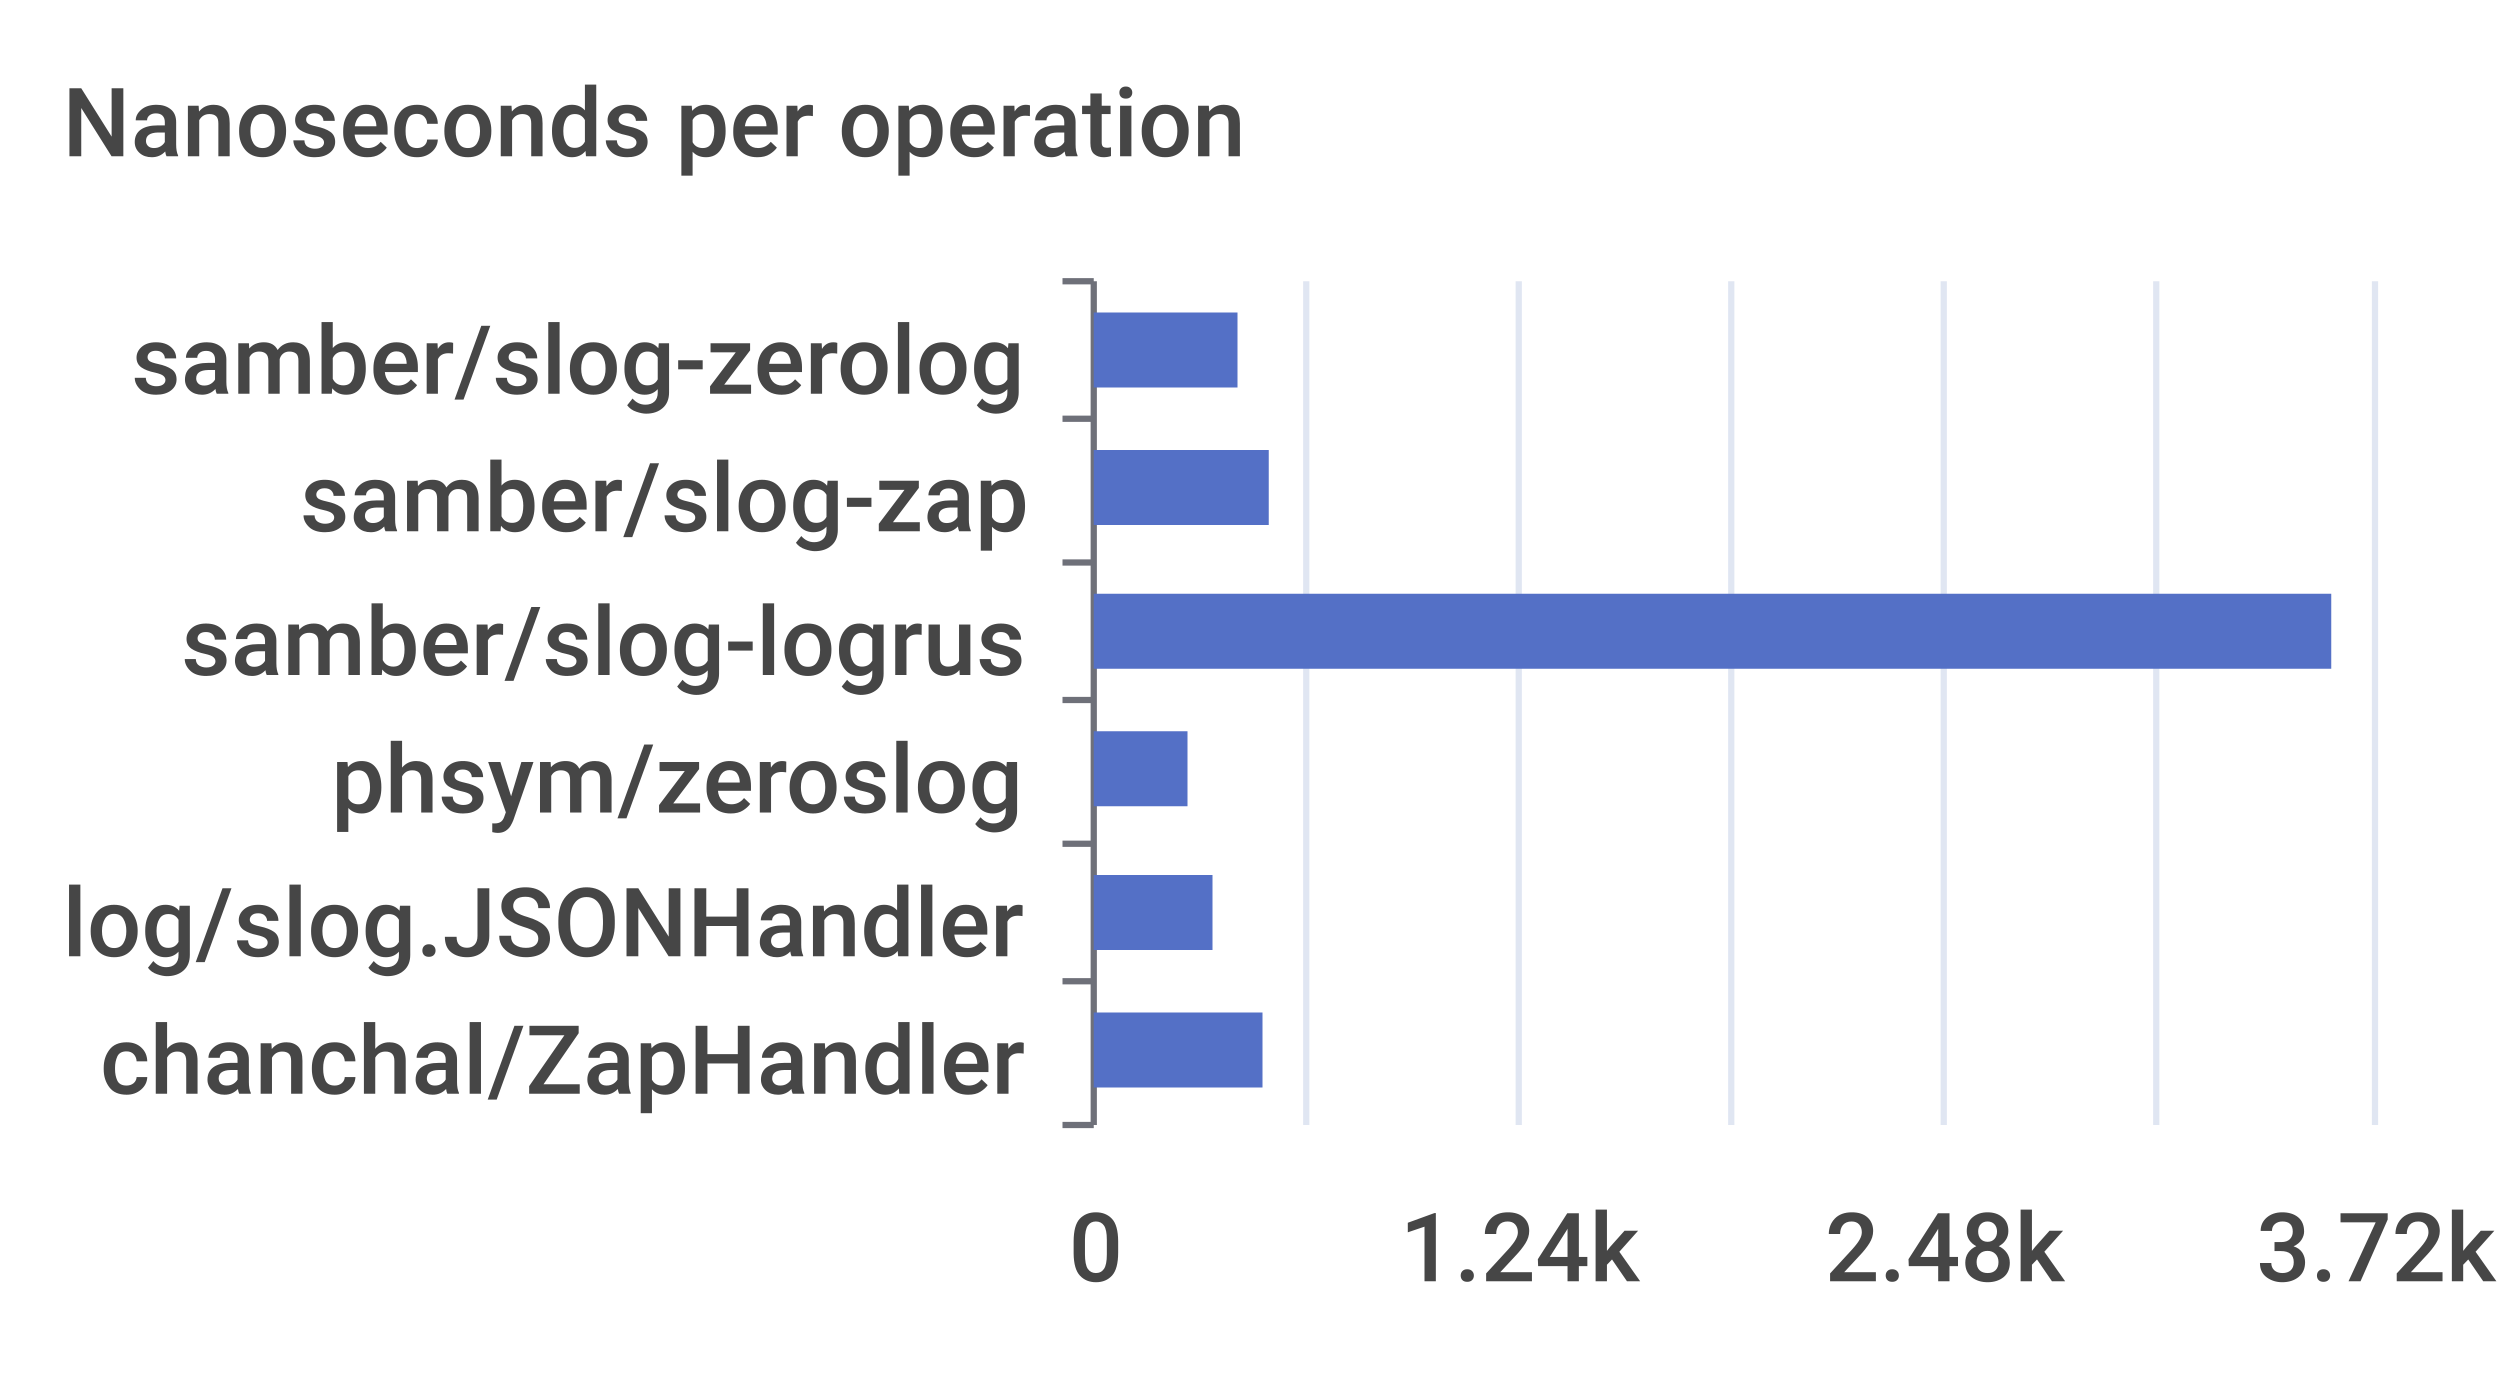
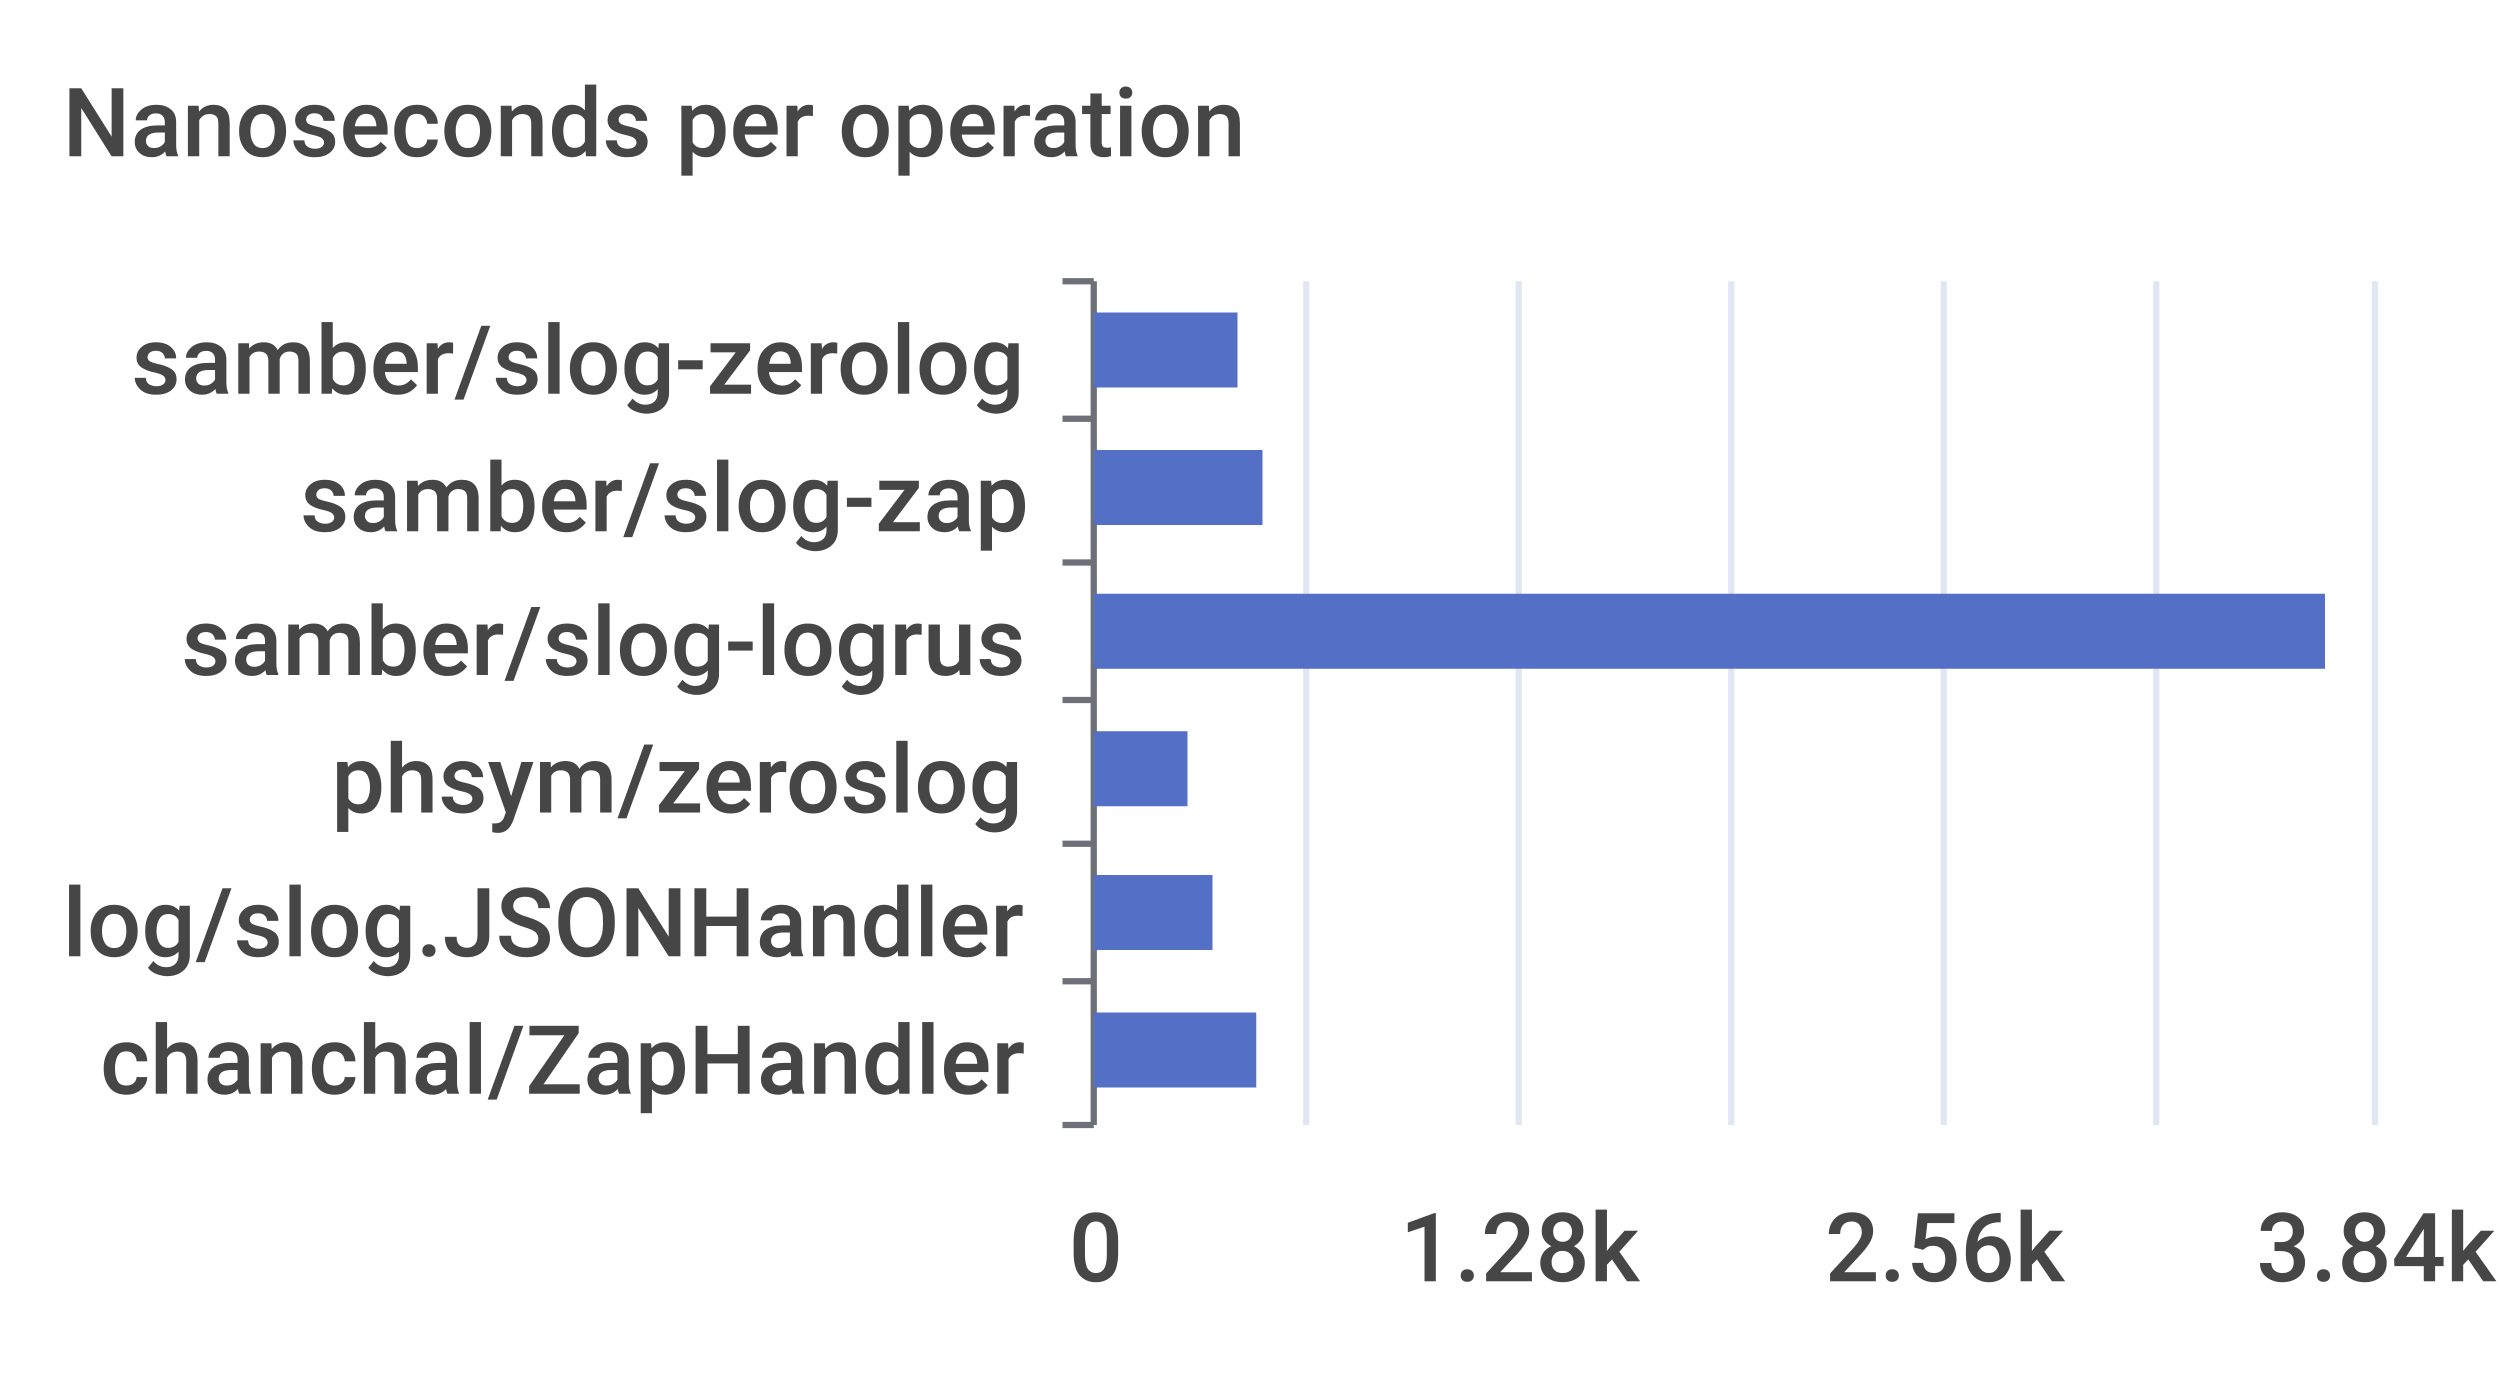
<svg xmlns="http://www.w3.org/2000/svg" width="400" height="220">\n<path d="M 0 0 L 400 0 L 400 220 L 0 220 L 0 0" style="stroke-width:0;stroke:none;fill:rgba(255,255,255,1.0)" />
  <text x="10" y="25" style="stroke-width:0;stroke:none;fill:rgba(70,70,70,1.0);font-size:15.3px;font-family:'Roboto Medium',sans-serif">Nanoseconds per operation</text>
  <path d="M 170 45 L 175 45" style="stroke-width:1;stroke:rgba(110,112,121,1.0);fill:none" />
  <path d="M 170 67 L 175 67" style="stroke-width:1;stroke:rgba(110,112,121,1.0);fill:none" />
  <path d="M 170 90 L 175 90" style="stroke-width:1;stroke:rgba(110,112,121,1.0);fill:none" />
  <path d="M 170 112 L 175 112" style="stroke-width:1;stroke:rgba(110,112,121,1.0);fill:none" />
  <path d="M 170 135 L 175 135" style="stroke-width:1;stroke:rgba(110,112,121,1.0);fill:none" />
  <path d="M 170 157 L 175 157" style="stroke-width:1;stroke:rgba(110,112,121,1.0);fill:none" />
  <path d="M 170 180 L 175 180" style="stroke-width:1;stroke:rgba(110,112,121,1.0);fill:none" />
  <path d="M 175 45 L 175 180" style="stroke-width:1;stroke:rgba(110,112,121,1.0);fill:none" />
  <text x="21" y="63" style="stroke-width:0;stroke:none;fill:rgba(70,70,70,1.0);font-size:15.3px;font-family:'Roboto Medium',sans-serif">samber/slog-zerolog</text>
  <text x="48" y="85" style="stroke-width:0;stroke:none;fill:rgba(70,70,70,1.0);font-size:15.3px;font-family:'Roboto Medium',sans-serif">samber/slog-zap</text>
  <text x="29" y="108" style="stroke-width:0;stroke:none;fill:rgba(70,70,70,1.0);font-size:15.3px;font-family:'Roboto Medium',sans-serif">samber/slog-logrus</text>
  <text x="53" y="130" style="stroke-width:0;stroke:none;fill:rgba(70,70,70,1.0);font-size:15.3px;font-family:'Roboto Medium',sans-serif">phsym/zeroslog</text>
  <text x="10" y="153" style="stroke-width:0;stroke:none;fill:rgba(70,70,70,1.0);font-size:15.3px;font-family:'Roboto Medium',sans-serif">log/slog.JSONHandler</text>
  <text x="16" y="175" style="stroke-width:0;stroke:none;fill:rgba(70,70,70,1.0);font-size:15.3px;font-family:'Roboto Medium',sans-serif">chanchal/ZapHandler</text>
  <text x="171" y="205" style="stroke-width:0;stroke:none;fill:rgba(70,70,70,1.0);font-size:15.3px;font-family:'Roboto Medium',sans-serif">0</text>
-   <text x="224" y="205" style="stroke-width:0;stroke:none;fill:rgba(70,70,70,1.0);font-size:15.3px;font-family:'Roboto Medium',sans-serif">1.24k</text>
-   <text x="292" y="205" style="stroke-width:0;stroke:none;fill:rgba(70,70,70,1.0);font-size:15.3px;font-family:'Roboto Medium',sans-serif">2.48k</text>
-   <text x="361" y="205" style="stroke-width:0;stroke:none;fill:rgba(70,70,70,1.0);font-size:15.3px;font-family:'Roboto Medium',sans-serif">3.72k</text>
+   <text x="224" y="205" style="stroke-width:0;stroke:none;fill:rgba(70,70,70,1.0);font-size:15.3px;font-family:'Roboto Medium',sans-serif">1.28k</text>
+   <text x="292" y="205" style="stroke-width:0;stroke:none;fill:rgba(70,70,70,1.0);font-size:15.3px;font-family:'Roboto Medium',sans-serif">2.56k</text>
+   <text x="361" y="205" style="stroke-width:0;stroke:none;fill:rgba(70,70,70,1.0);font-size:15.3px;font-family:'Roboto Medium',sans-serif">3.84k</text>
  <path d="M 209 45 L 209 180" style="stroke-width:1;stroke:rgba(224,230,242,1.0);fill:none" />
  <path d="M 243 45 L 243 180" style="stroke-width:1;stroke:rgba(224,230,242,1.0);fill:none" />
  <path d="M 277 45 L 277 180" style="stroke-width:1;stroke:rgba(224,230,242,1.0);fill:none" />
  <path d="M 311 45 L 311 180" style="stroke-width:1;stroke:rgba(224,230,242,1.0);fill:none" />
  <path d="M 345 45 L 345 180" style="stroke-width:1;stroke:rgba(224,230,242,1.0);fill:none" />
  <path d="M 380 45 L 380 180" style="stroke-width:1;stroke:rgba(224,230,242,1.0);fill:none" />
-   <path d="M 175 162 L 202 162 L 202 174 L 175 174 L 175 162" style="stroke-width:0;stroke:none;fill:rgba(84,112,198,1.0)" />
+   <path d="M 175 162 L 201 162 L 201 174 L 175 174 L 175 162" style="stroke-width:0;stroke:none;fill:rgba(84,112,198,1.0)" />
  <path d="M 175 140 L 194 140 L 194 152 L 175 152 L 175 140" style="stroke-width:0;stroke:none;fill:rgba(84,112,198,1.0)" />
  <path d="M 175 117 L 190 117 L 190 129 L 175 129 L 175 117" style="stroke-width:0;stroke:none;fill:rgba(84,112,198,1.0)" />
-   <path d="M 175 95 L 373 95 L 373 107 L 175 107 L 175 95" style="stroke-width:0;stroke:none;fill:rgba(84,112,198,1.0)" />
-   <path d="M 175 72 L 203 72 L 203 84 L 175 84 L 175 72" style="stroke-width:0;stroke:none;fill:rgba(84,112,198,1.0)" />
+   <path d="M 175 95 L 372 95 L 372 107 L 175 107 L 175 95" style="stroke-width:0;stroke:none;fill:rgba(84,112,198,1.0)" />
+   <path d="M 175 72 L 202 72 L 202 84 L 175 84 L 175 72" style="stroke-width:0;stroke:none;fill:rgba(84,112,198,1.0)" />
  <path d="M 175 50 L 198 50 L 198 62 L 175 62 L 175 50" style="stroke-width:0;stroke:none;fill:rgba(84,112,198,1.0)" />
</svg>
